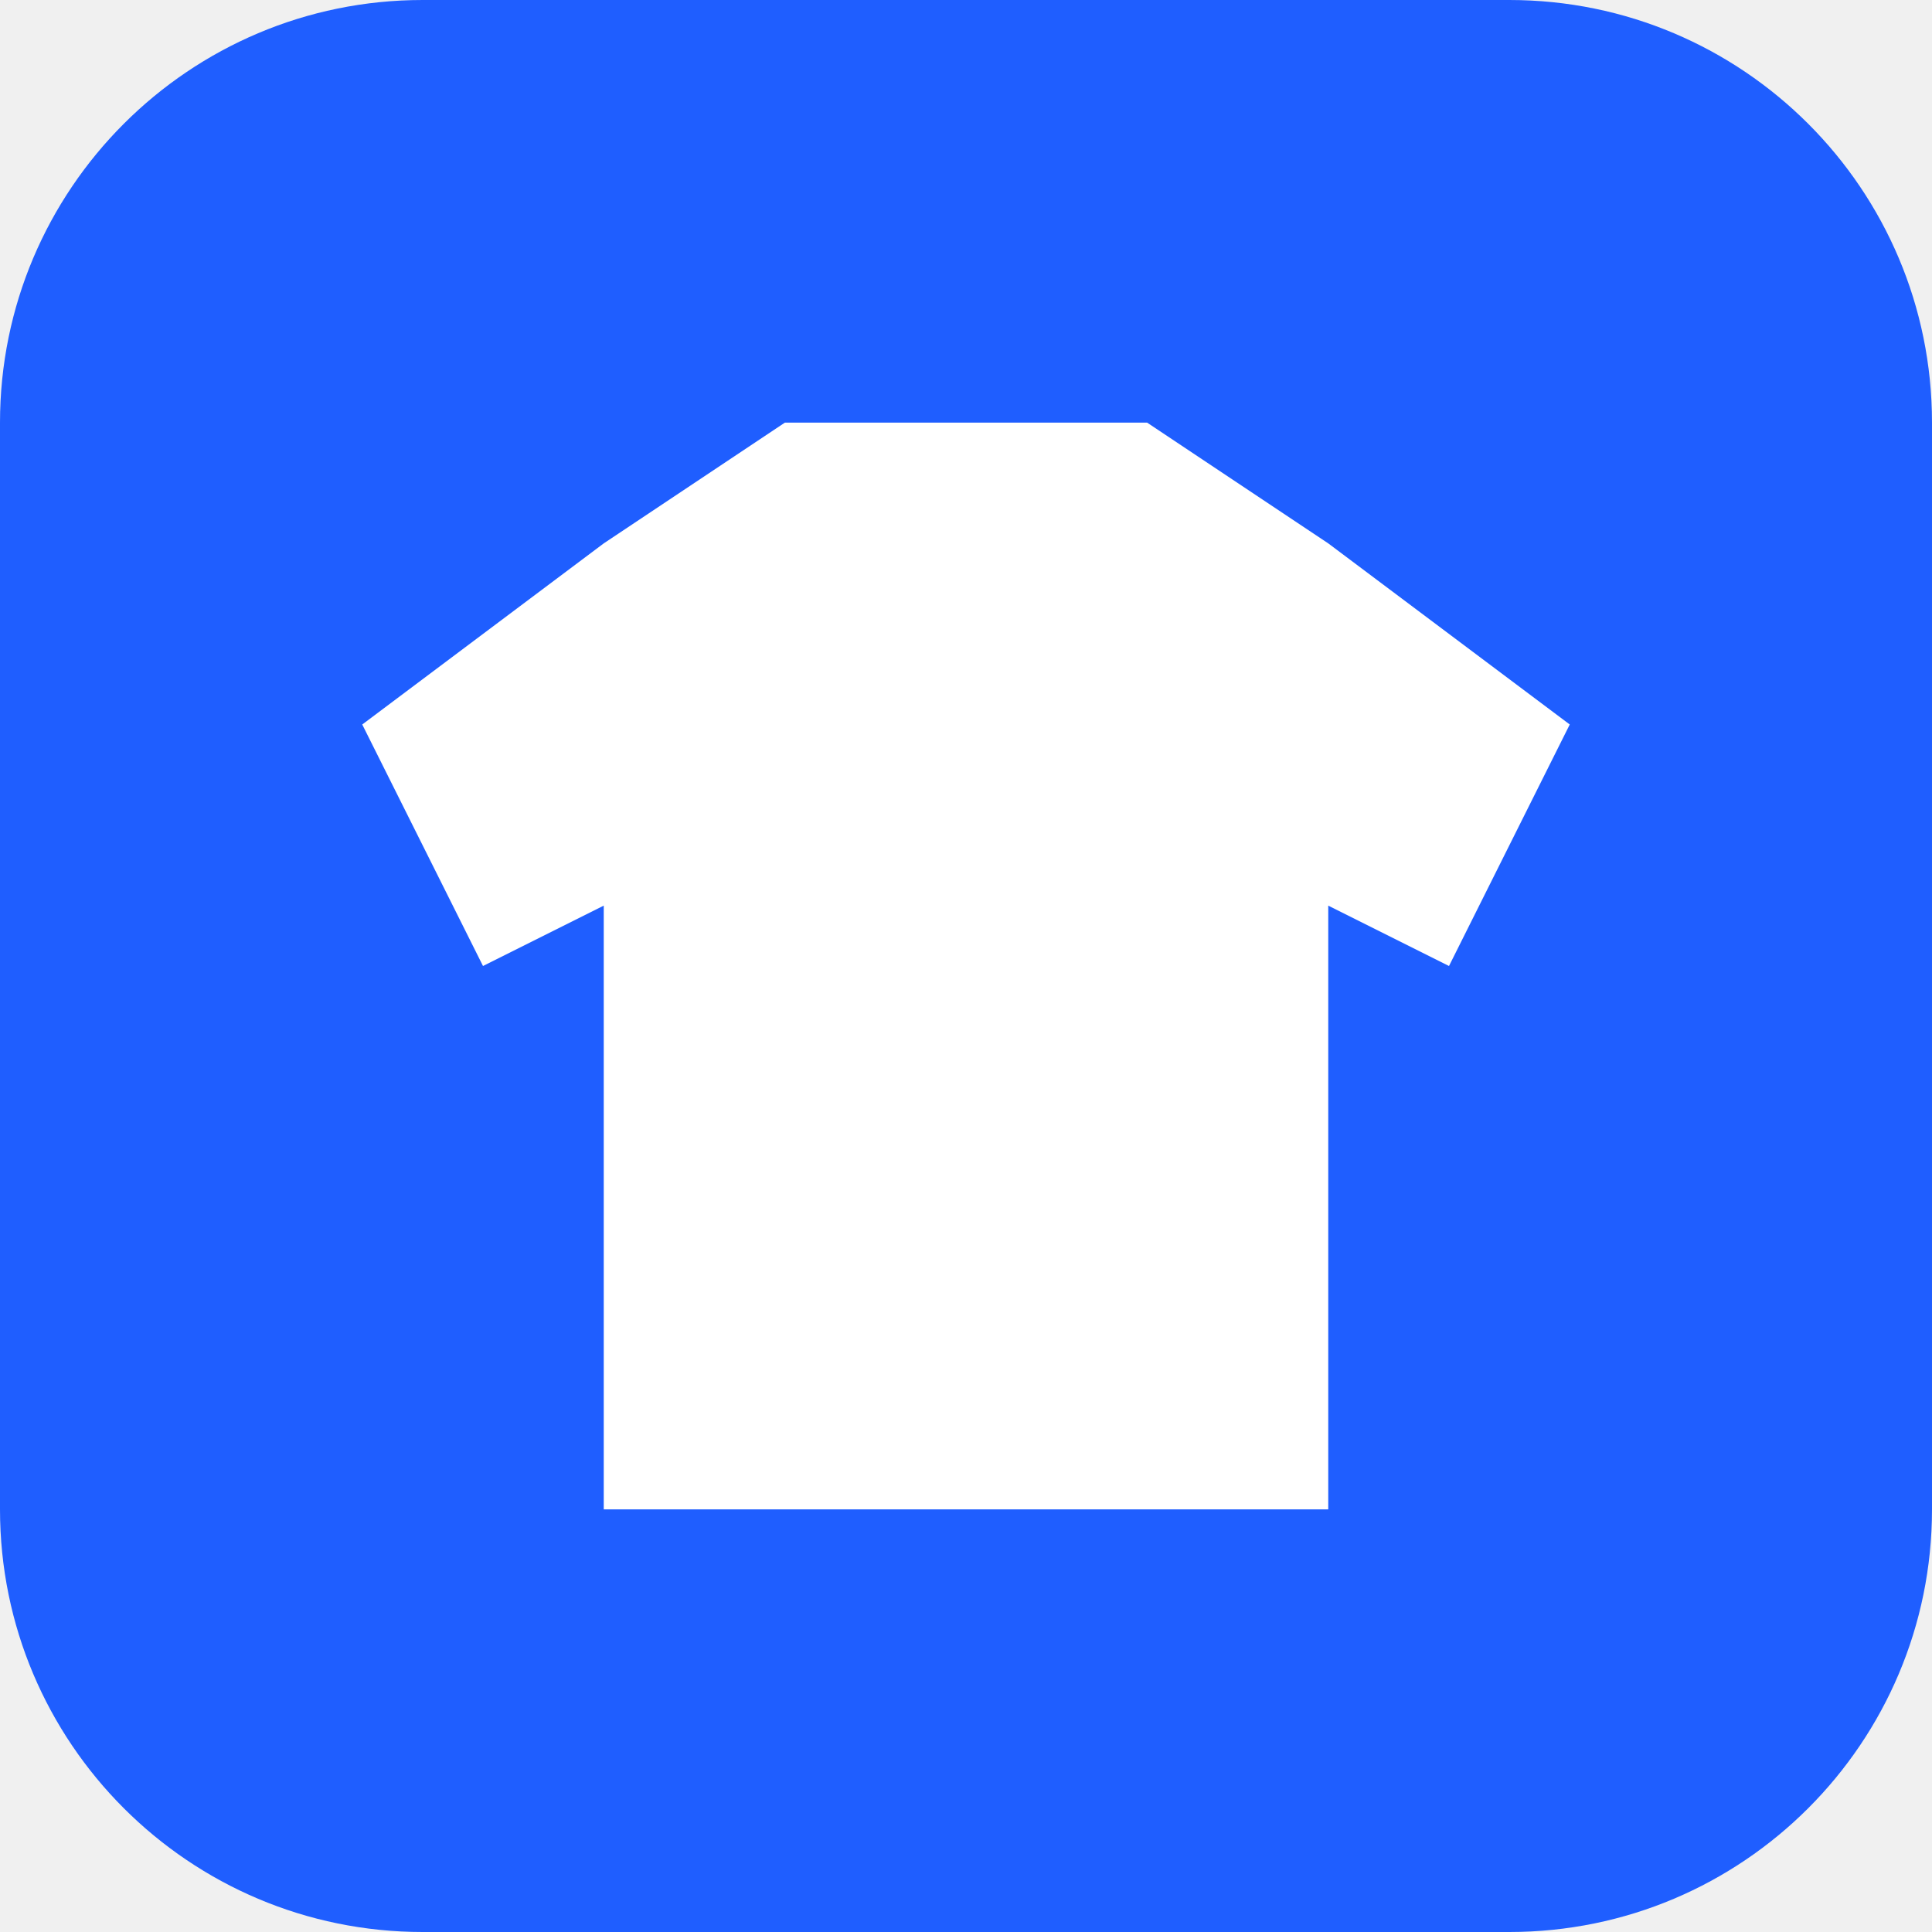
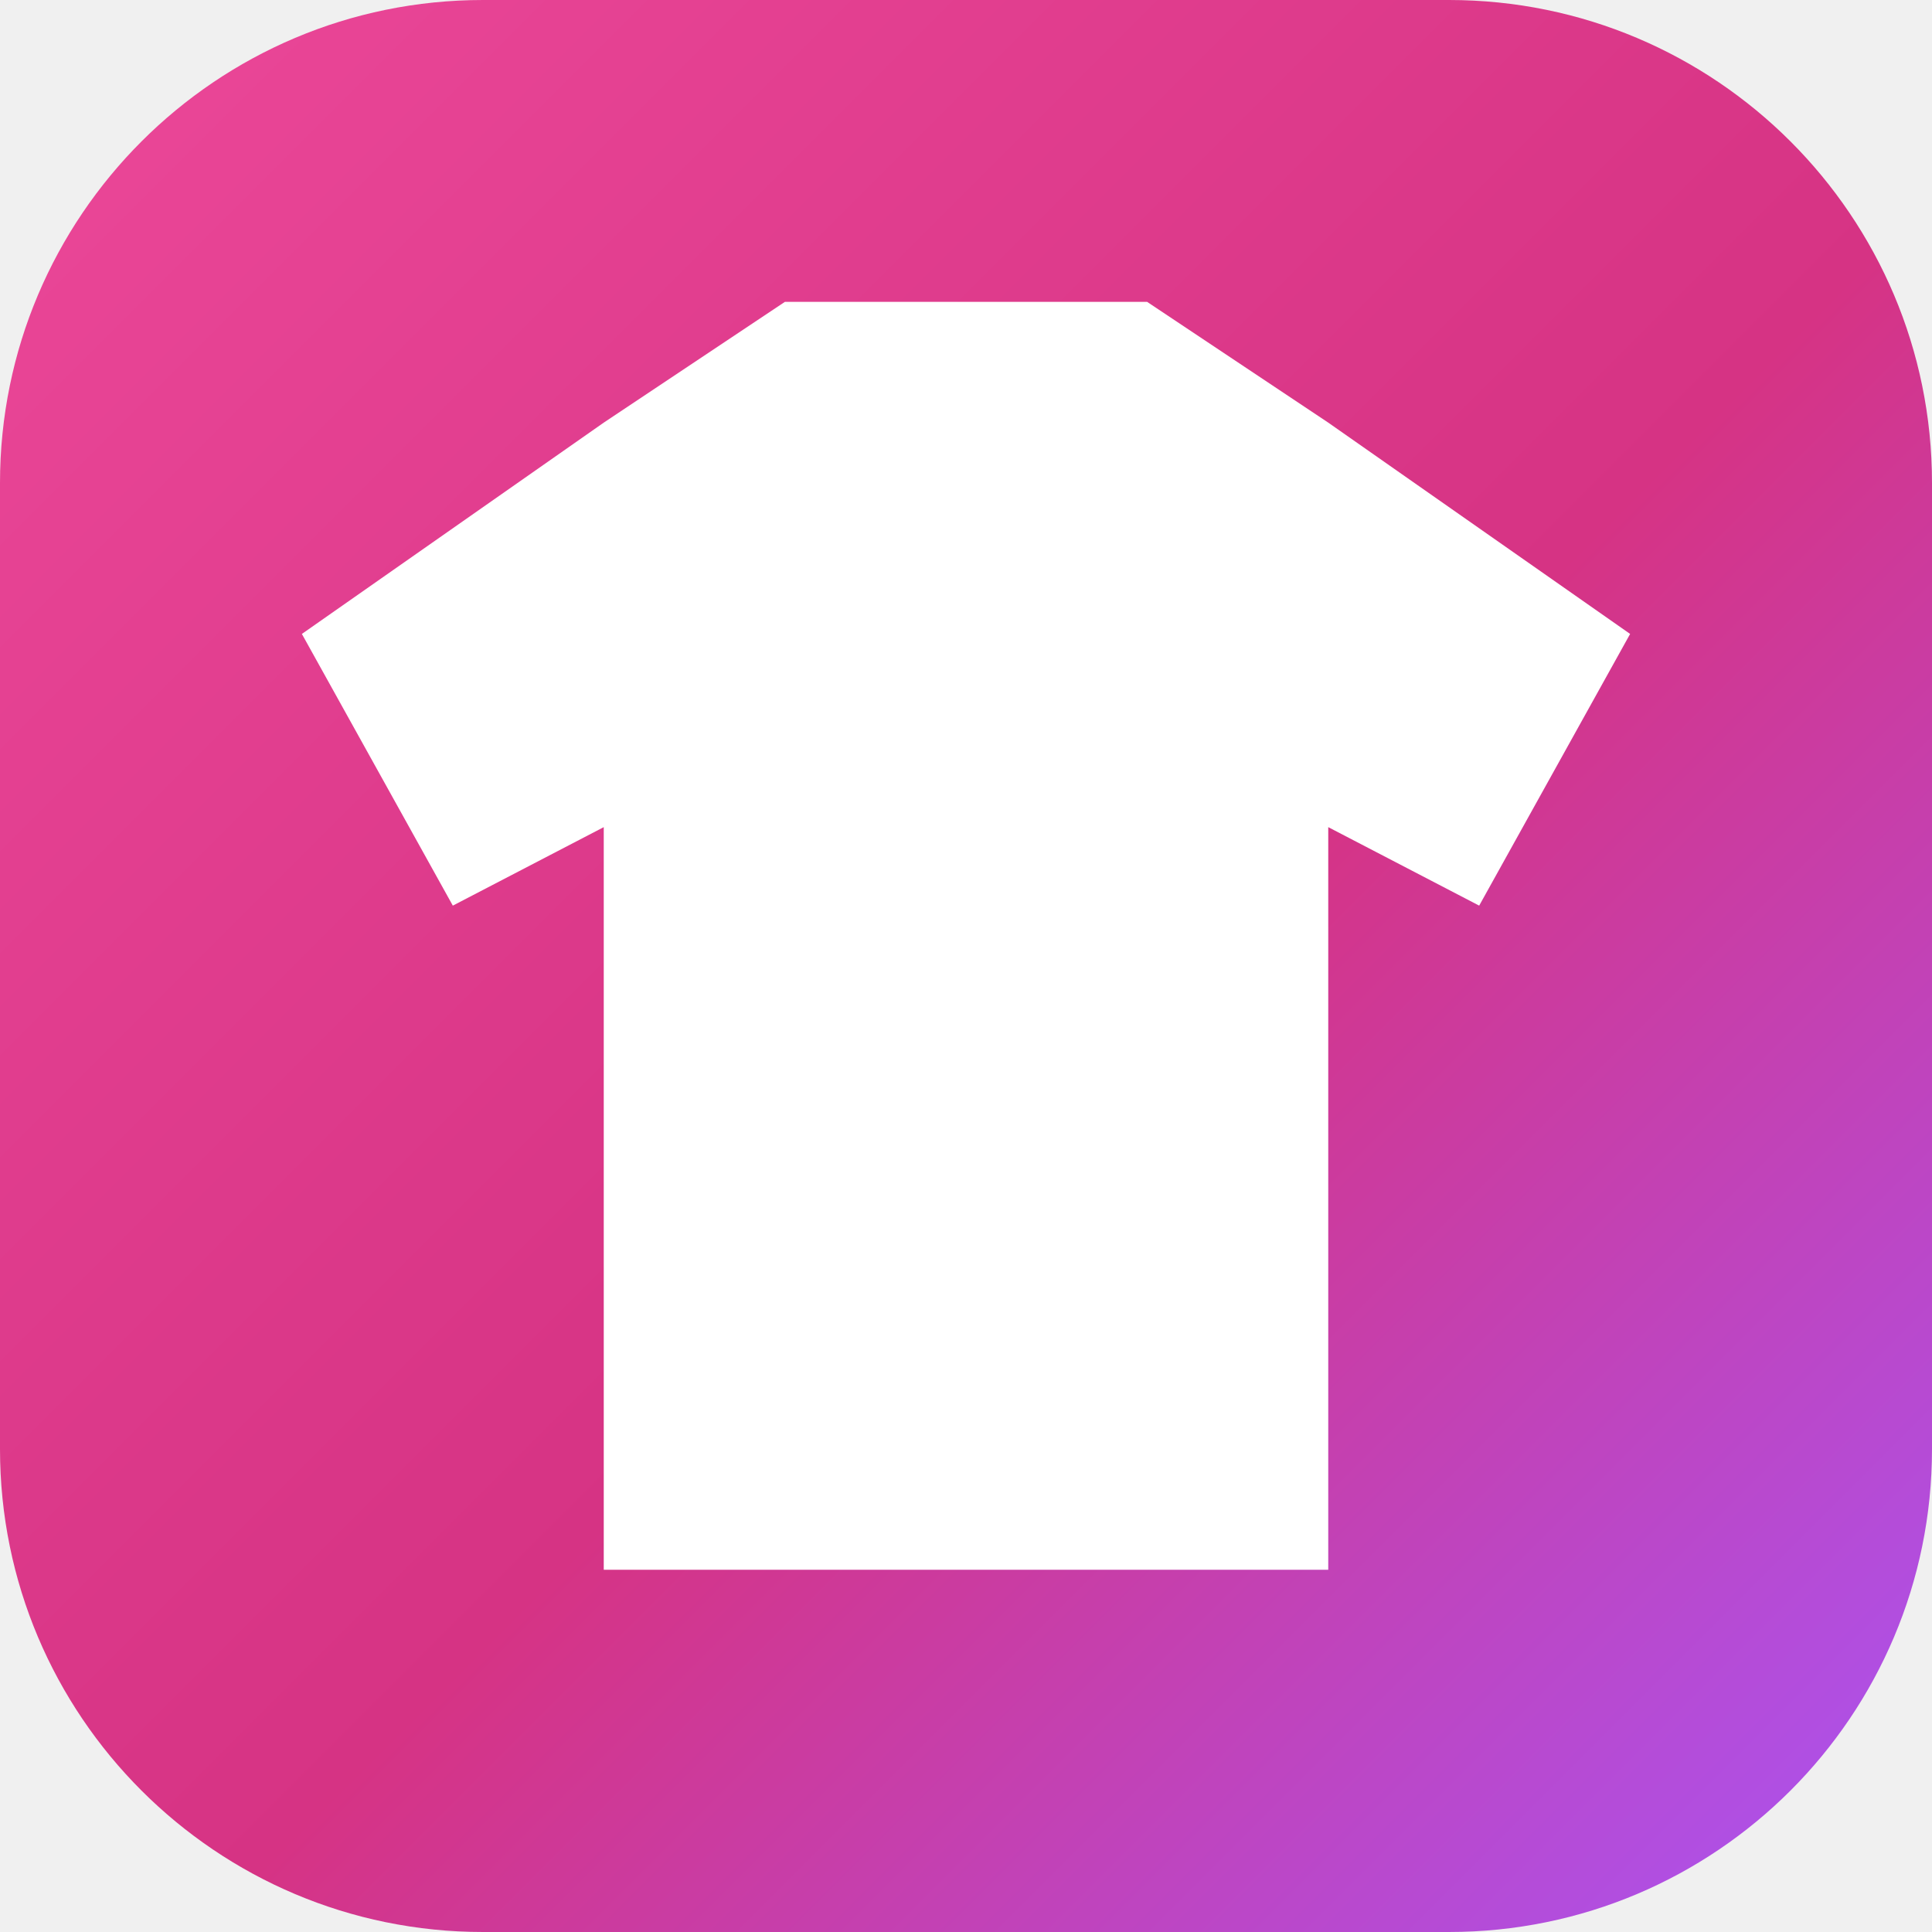
<svg xmlns="http://www.w3.org/2000/svg" viewBox="0 0 32 32">
-   <rect width="32" height="32" rx="7" fill="#1f5eff" />
-   <path d="M10 9l3-2h6l3 2 4 3-2 4-2-1v10H10V15l-2 1-2-4z" fill="#fff" />
+   <defs>
+     <linearGradient id="g" x1="0" y1="0" x2="1" y2="1">
+       <stop offset="0" stop-color="#ec4899" />
+       <stop offset=".55" stop-color="#d63384" />
+       <stop offset="1" stop-color="#a855f7" />
+     </linearGradient>
+   </defs>
+   <rect width="32" height="32" rx="8" fill="url(#g)" />
+   <path d="M10 7l3-2h6l3 2 5 3.5-2.5 4.5-2.5-1.3V26H10V13.7L7.5 15 5 10.5z" fill="#fff" />
</svg>
